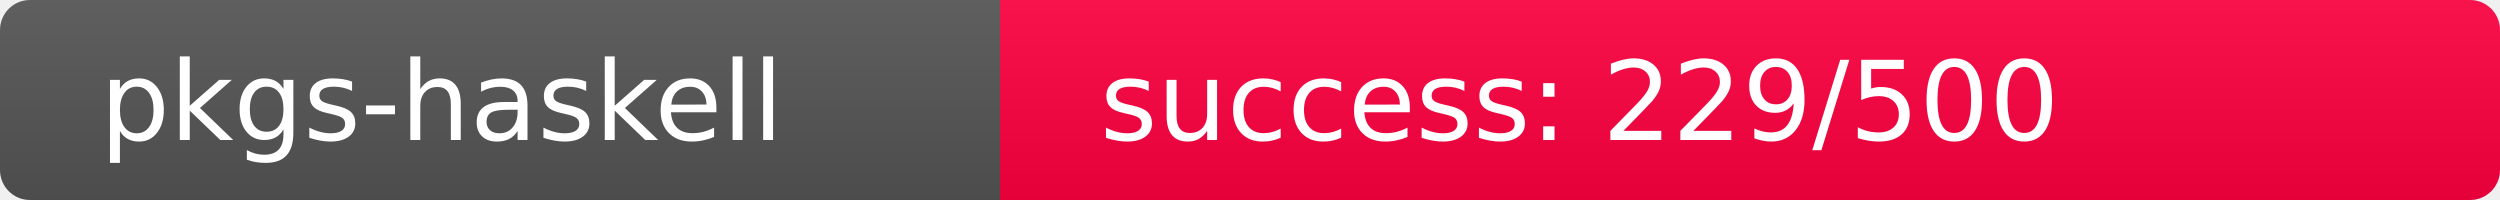
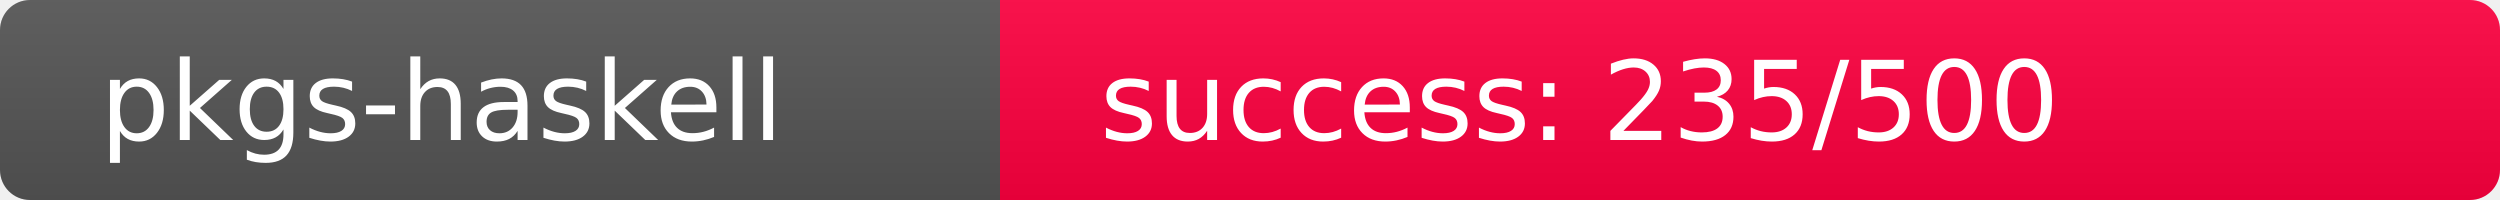
<svg xmlns="http://www.w3.org/2000/svg" width="250" height="20" role="img">
  <linearGradient id="s" x2="0" y2="100%">
    <stop offset="0" stop-color="#bbb" stop-opacity=".1" />
    <stop offset="1" stop-opacity=".1" />
  </linearGradient>
  <clipPath id="r">
    <rect width="250" height="20" rx="3" fill="#fff" />
  </clipPath>
  <g clip-path="url(#r)">
    <rect width="100" height="20" fill="#555" />
-     <rect x="100" width="150" height="20" fill="rgb(277,-21,64)" />
+     <rect x="100" width="150" height="20" fill="rgb(271,-15,64)" />
    <rect width="250" height="20" fill="url(#s)" />
  </g>
  <g fill="#fff" text-anchor="start" font-family="Verdana,Geneva,DejaVu Sans,sans-serif" text-rendering="geometricPrecision" font-size="110">
    <text x="100" y="140" transform="scale(.1)" fill="#fff">pkgs-haskell</text>
-     <text x="1100" y="140" transform="scale(.1)" fill="#fff">success: 229/500</text>
+     <text x="1100" y="140" transform="scale(.1)" fill="#fff">success: 235/500</text>
  </g>
</svg>
